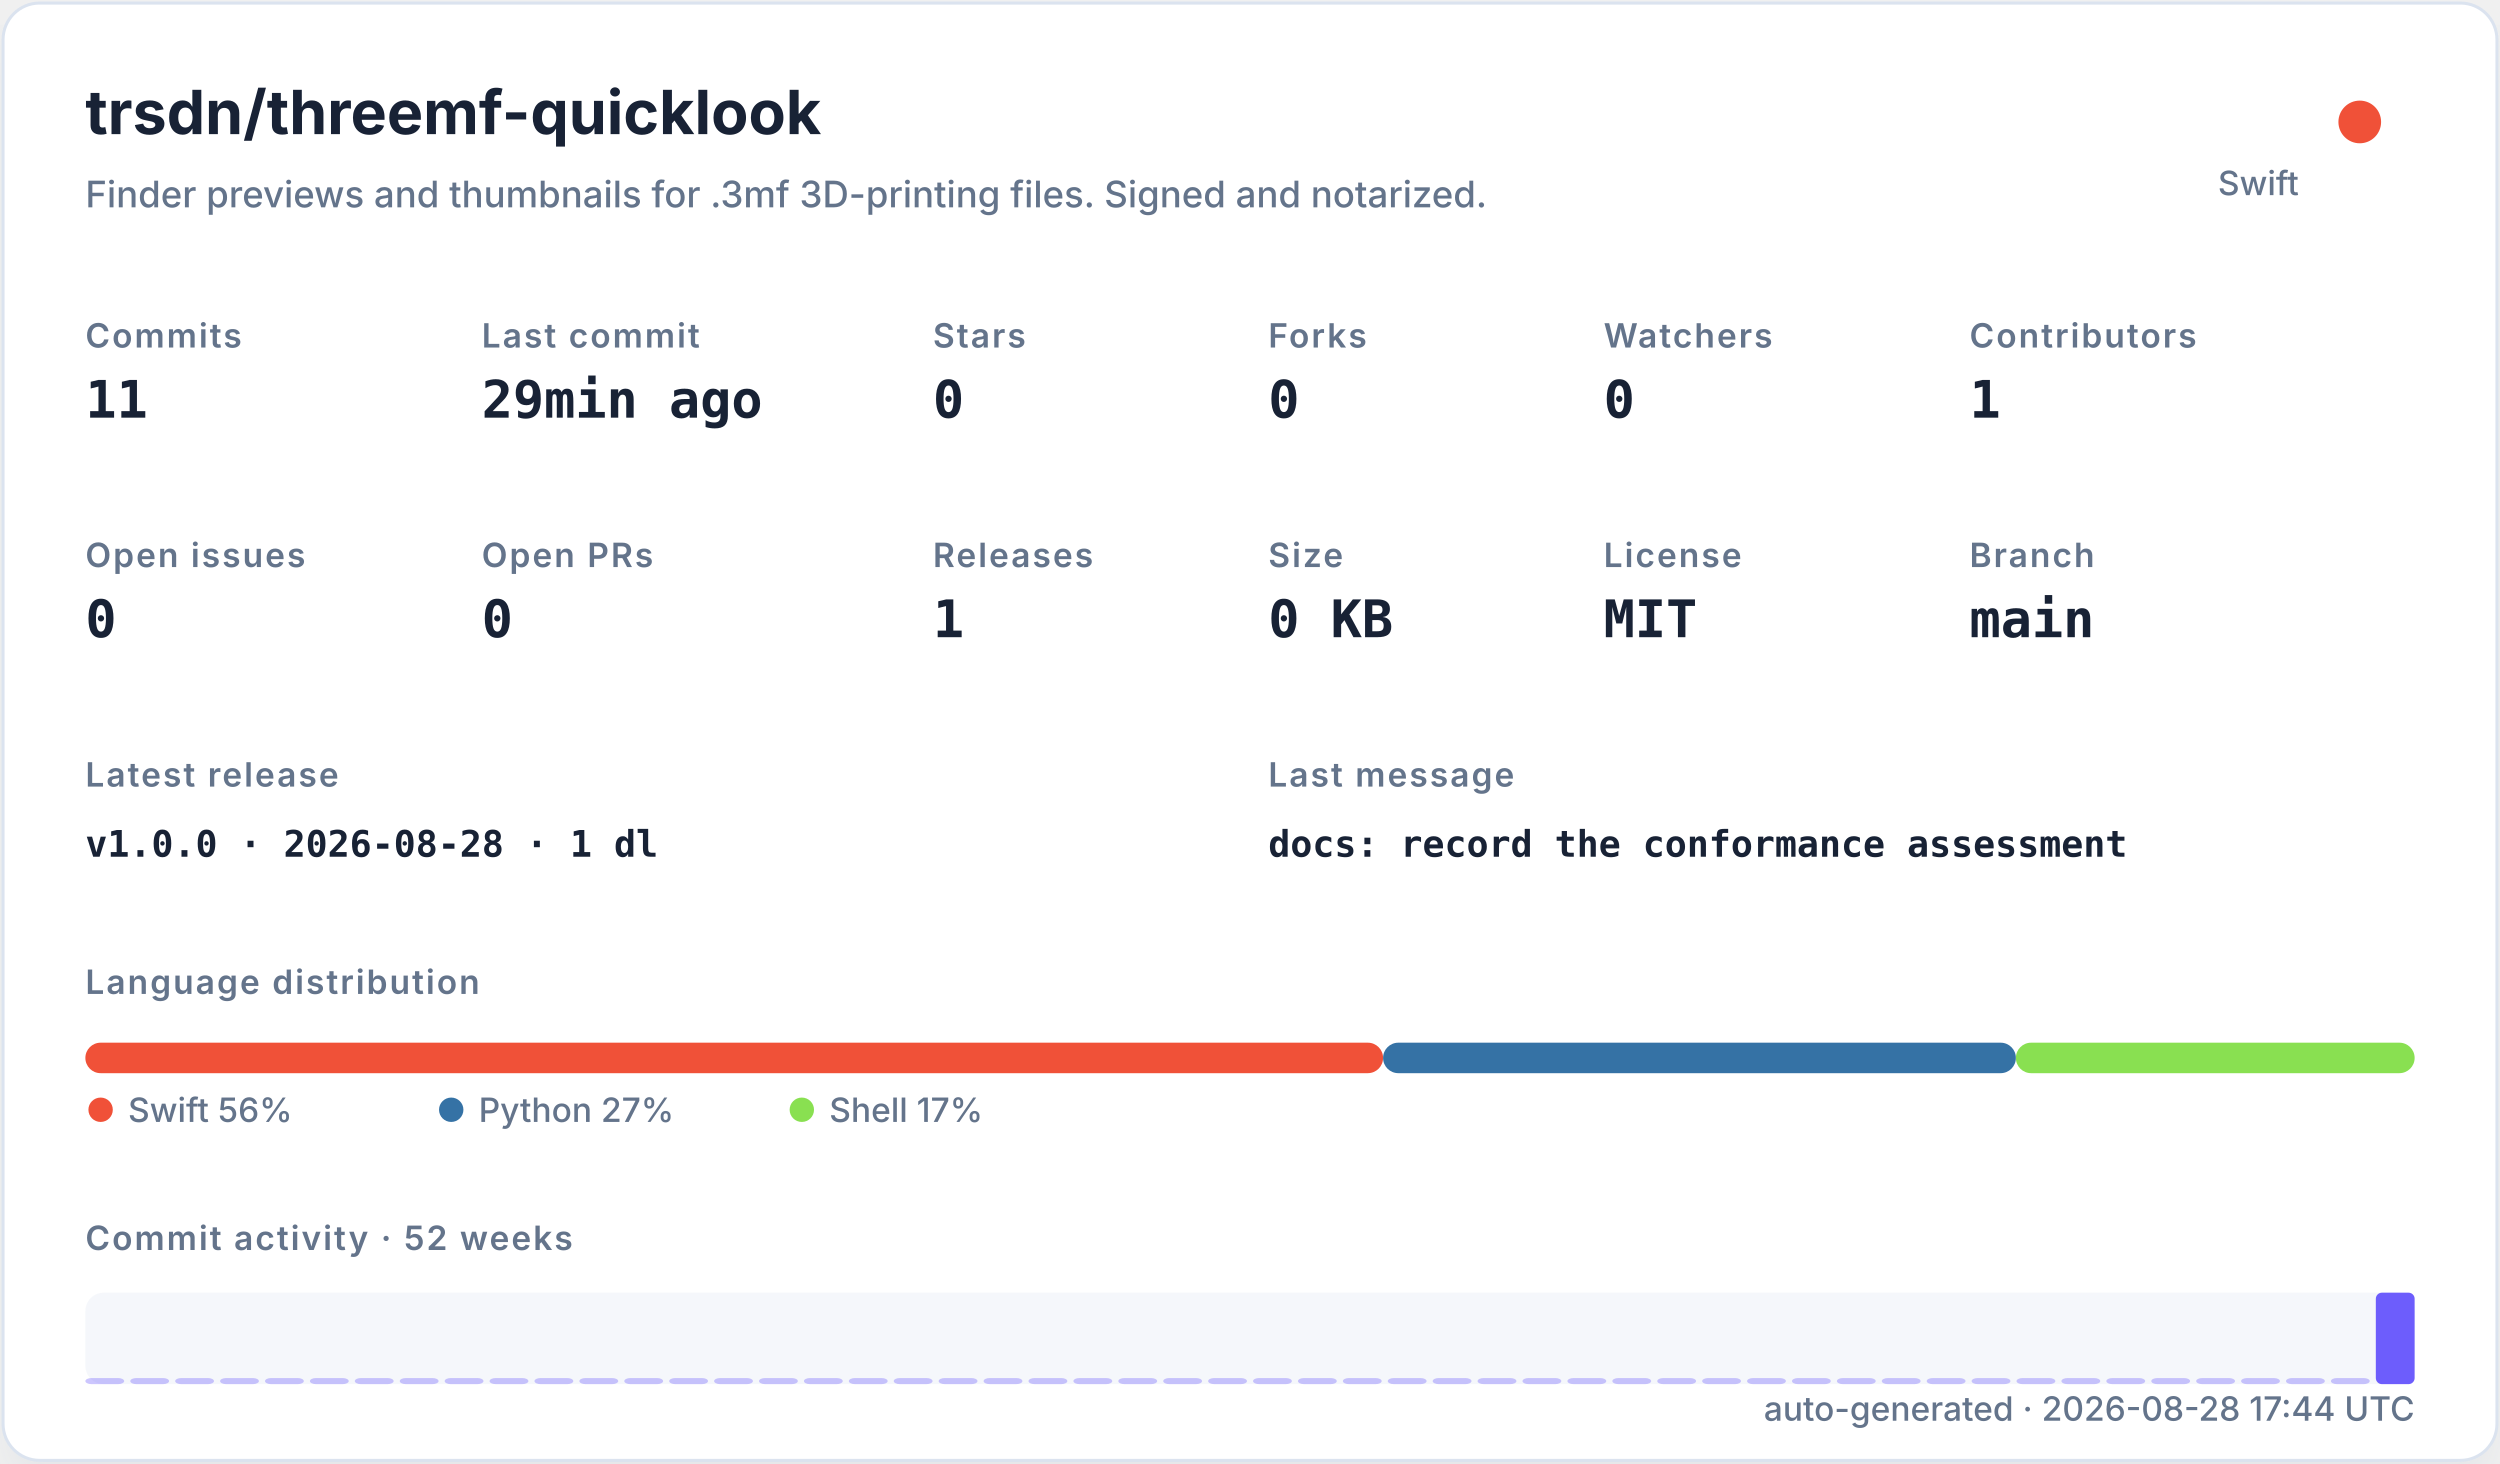
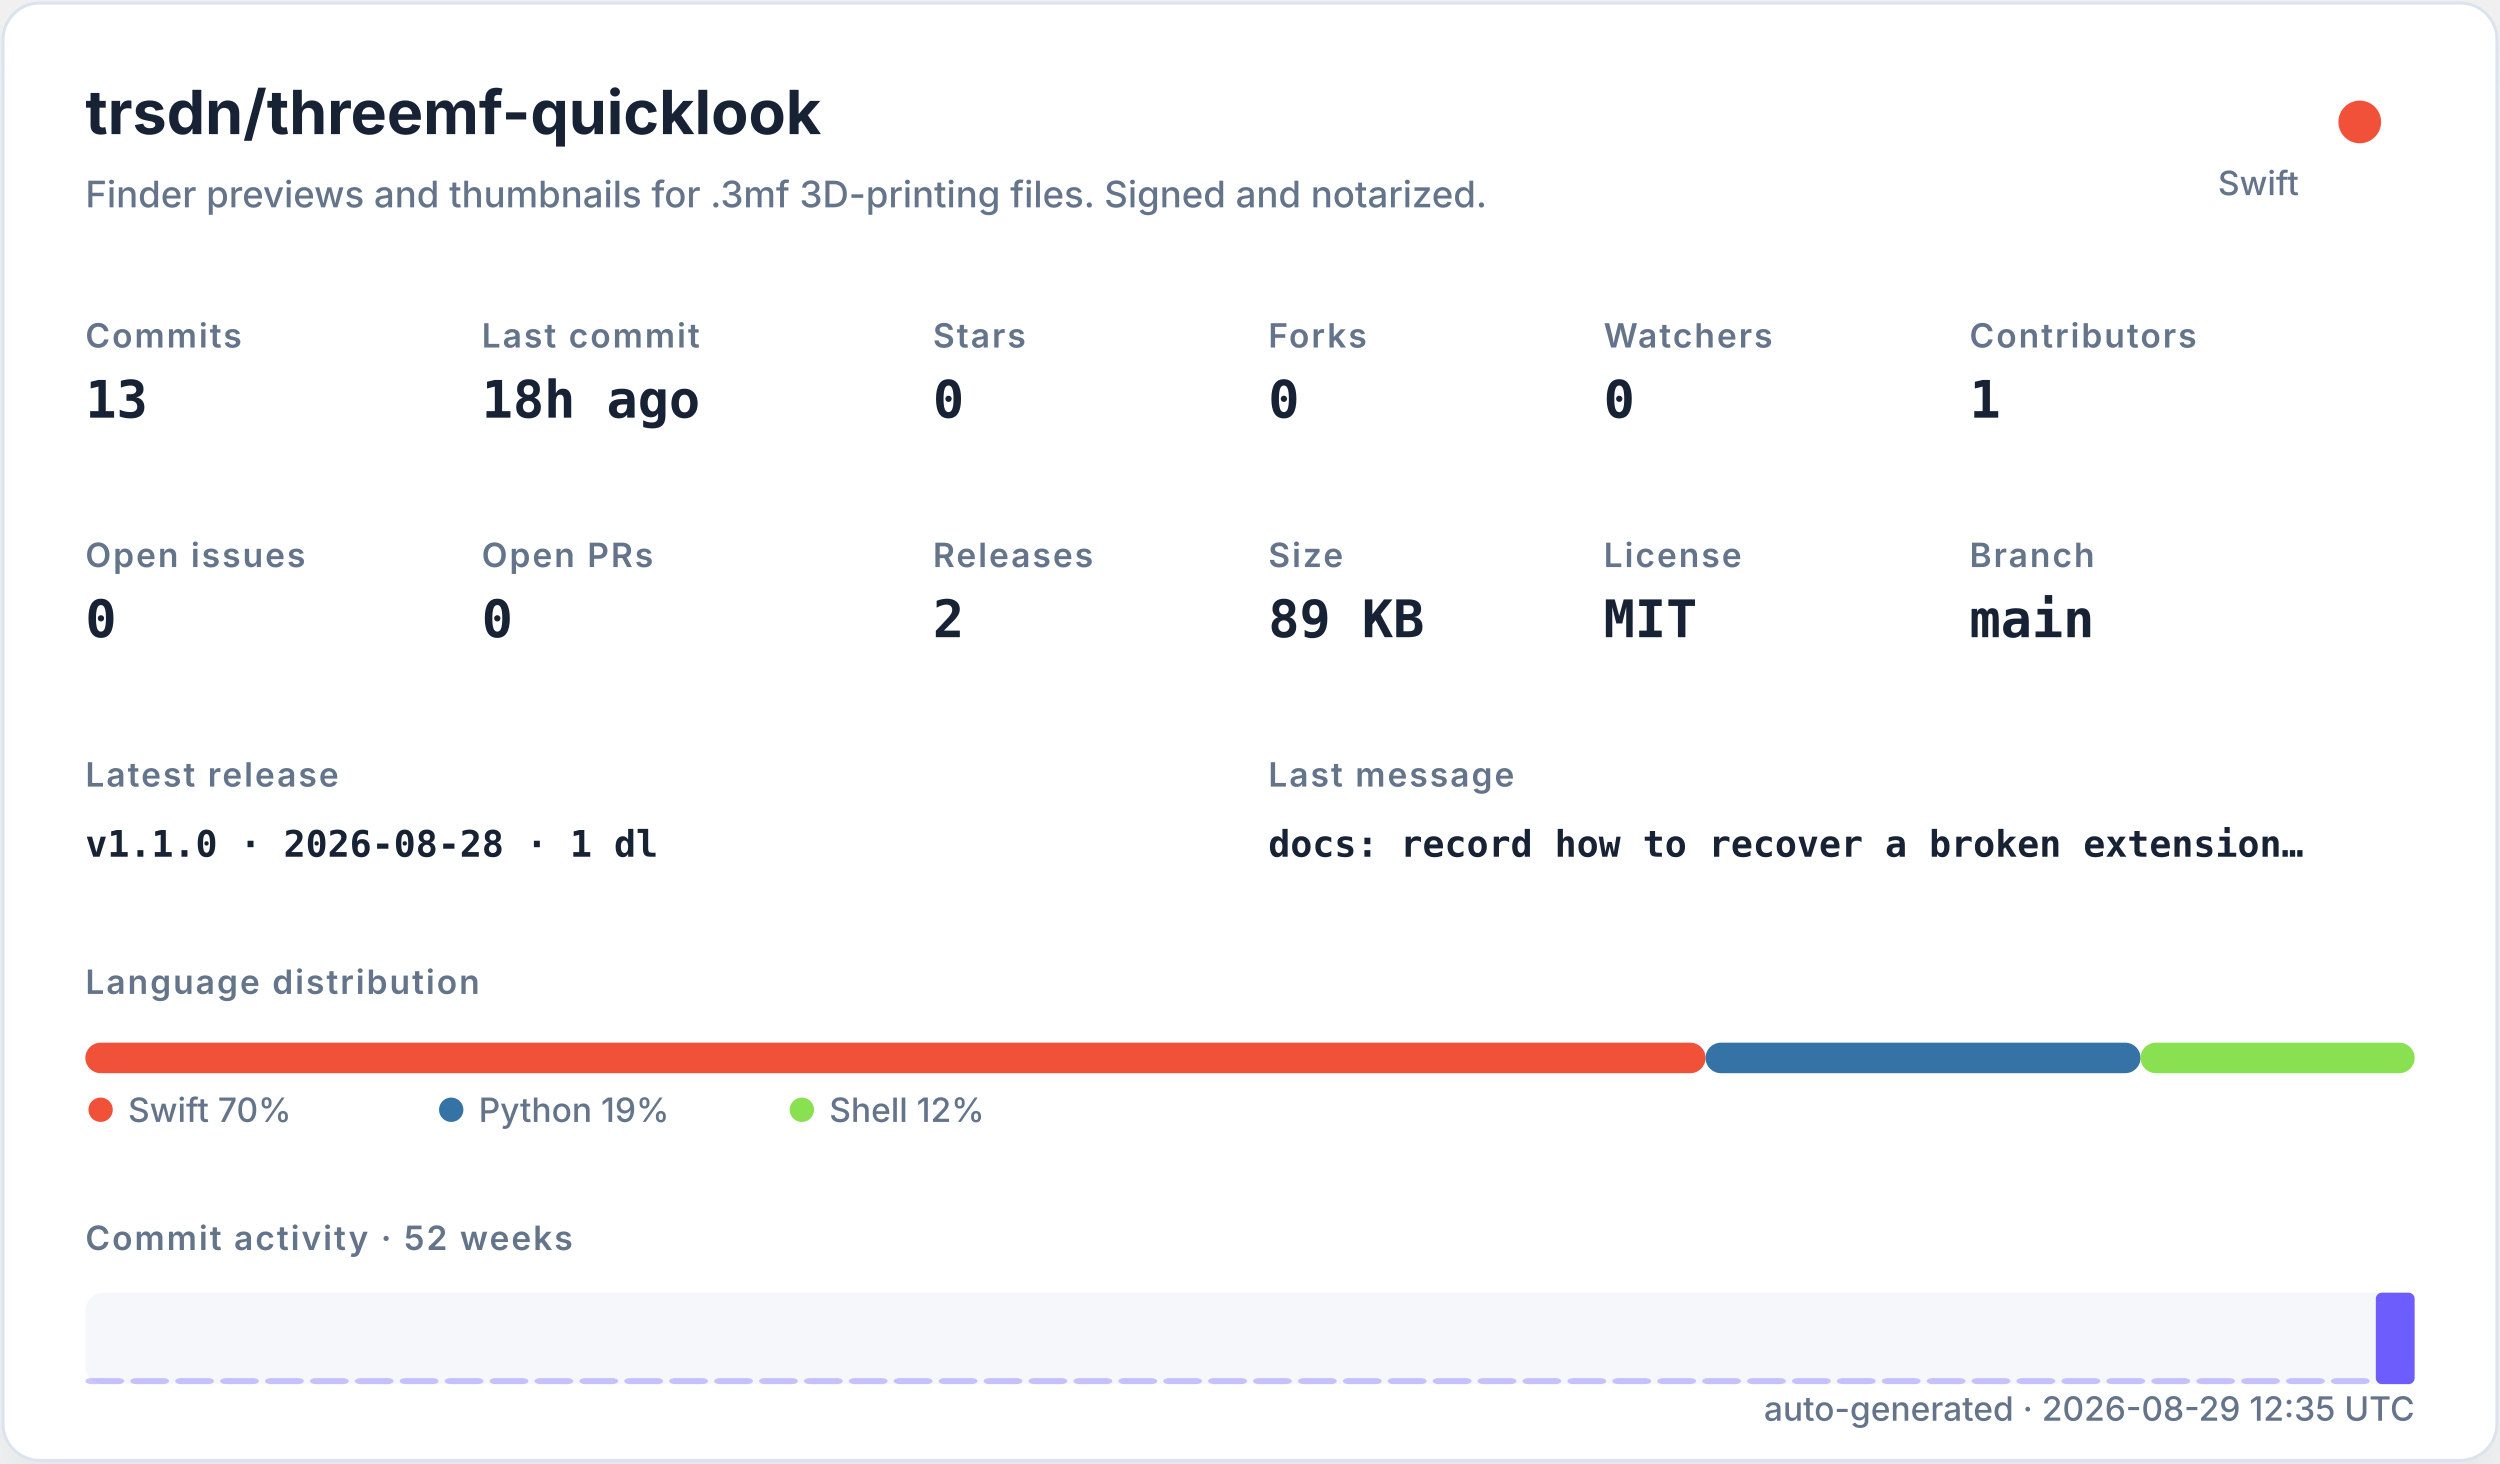
<svg xmlns="http://www.w3.org/2000/svg" width="820" height="480" viewBox="0 0 820 480" role="img">
  <defs>
    <filter id="shadow" x="-10%" y="-10%" width="120%" height="120%">
      <feDropShadow dx="0" dy="8" stdDeviation="10" flood-color="#94a3b8" flood-opacity="0.16" />
    </filter>
    <style>
    .title { font: 700 20px -apple-system,BlinkMacSystemFont,"Segoe UI",sans-serif; fill: #182235; }
    .subtitle { font: 500 12px -apple-system,BlinkMacSystemFont,"Segoe UI",sans-serif; fill: #64748b; }
    .label { font: 600 11px -apple-system,BlinkMacSystemFont,"Segoe UI",sans-serif; fill: #64748b; text-transform: uppercase; letter-spacing: .06em; }
    .value { font: 700 17px ui-monospace,SFMono-Regular,Menlo,monospace; fill: #182235; }
    .small { font: 500 11px -apple-system,BlinkMacSystemFont,"Segoe UI",sans-serif; fill: #64748b; }
    .tiny { font: 500 10px -apple-system,BlinkMacSystemFont,"Segoe UI",sans-serif; fill: #64748b; }
    .mono { font: 650 12px ui-monospace,SFMono-Regular,Menlo,monospace; fill: #182235; }
  </style>
  </defs>
  <rect x="1" y="1" width="818" height="478" rx="12" fill="#ffffff" stroke="#dbe3ef" filter="url(#shadow)" />
  <text x="28" y="44" class="title">trsdn/threemf-quicklook</text>
  <text x="28" y="68" class="subtitle">Finder previews and thumbnails for .3mf 3D-printing files. Signed and notarized.</text>
  <circle cx="774" cy="40" r="7" fill="#F05138" />
  <text x="754" y="64" text-anchor="end" class="small">Swift</text>
  <text x="28" y="114" class="label">Commits</text>
-   <text x="28" y="137" class="value">11</text>
+   <text x="28" y="137" class="value">13</text>
  <text x="158" y="114" class="label">Last commit</text>
-   <text x="158" y="137" class="value">29min ago</text>
+   <text x="158" y="137" class="value">18h ago</text>
  <text x="306" y="114" class="label">Stars</text>
  <text x="306" y="137" class="value">0</text>
  <text x="416" y="114" class="label">Forks</text>
  <text x="416" y="137" class="value">0</text>
  <text x="526" y="114" class="label">Watchers</text>
  <text x="526" y="137" class="value">0</text>
  <text x="646" y="114" class="label">Contributors</text>
  <text x="646" y="137" class="value">1</text>
  <text x="28" y="186" class="label">Open issues</text>
  <text x="28" y="209" class="value">0</text>
  <text x="158" y="186" class="label">Open PRs</text>
  <text x="158" y="209" class="value">0</text>
  <text x="306" y="186" class="label">Releases</text>
-   <text x="306" y="209" class="value">1</text>
+   <text x="306" y="209" class="value">2</text>
  <text x="416" y="186" class="label">Size</text>
-   <text x="416" y="209" class="value">0 KB</text>
+   <text x="416" y="209" class="value">89 KB</text>
  <text x="526" y="186" class="label">License</text>
  <text x="526" y="209" class="value">MIT</text>
  <text x="646" y="186" class="label">Branch</text>
  <text x="646" y="209" class="value">main</text>
  <text x="28" y="258" class="label">Latest release</text>
-   <text x="28" y="281" class="mono">v1.0.0 · 2026-08-28 · 1 dl</text>
+   <text x="28" y="281" class="mono">v1.1.0 · 2026-08-28 · 1 dl</text>
  <text x="416" y="258" class="label">Last message</text>
-   <text x="416" y="281" class="mono">docs: record the conformance assessment</text>
+   <text x="416" y="281" class="mono">docs: record how to recover a broken extension…</text>
  <text x="28" y="326" class="label">Language distribution</text>
-   <rect x="28.00" y="342" width="425.65" height="10" rx="5" fill="#F05138" />
-   <rect x="453.65" y="342" width="207.56" height="10" rx="5" fill="#3572A5" />
-   <rect x="661.21" y="342" width="130.79" height="10" rx="5" fill="#89e051" />
+   <rect x="28.00" y="342" width="531.43" height="10" rx="5" fill="#F05138" />
+   <rect x="559.43" y="342" width="142.67" height="10" rx="5" fill="#3572A5" />
+   <rect x="702.10" y="342" width="89.90" height="10" rx="5" fill="#89e051" />
  <circle cx="33" cy="364" r="4" fill="#F05138" />
-   <text x="42" y="368" class="small">Swift 56%</text>
+   <text x="42" y="368" class="small">Swift 70%</text>
  <circle cx="148" cy="364" r="4" fill="#3572A5" />
-   <text x="157" y="368" class="small">Python 27%</text>
+   <text x="157" y="368" class="small">Python 19%</text>
  <circle cx="263" cy="364" r="4" fill="#89e051" />
-   <text x="272" y="368" class="small">Shell 17%</text>
+   <text x="272" y="368" class="small">Shell 12%</text>
  <text x="28" y="410" class="label">Commit activity · 52 weeks</text>
  <rect x="28" y="424" width="764" height="30" rx="6" fill="#e8edf5" opacity=".42" />
  <rect x="28.00" y="452.00" width="12.73" height="2.00" rx="2" fill="#6d5dfc" opacity="0.35" />
  <rect x="42.73" y="452.00" width="12.73" height="2.00" rx="2" fill="#6d5dfc" opacity="0.35" />
  <rect x="57.46" y="452.00" width="12.73" height="2.00" rx="2" fill="#6d5dfc" opacity="0.35" />
  <rect x="72.19" y="452.00" width="12.73" height="2.00" rx="2" fill="#6d5dfc" opacity="0.35" />
  <rect x="86.92" y="452.00" width="12.73" height="2.00" rx="2" fill="#6d5dfc" opacity="0.35" />
  <rect x="101.65" y="452.00" width="12.73" height="2.00" rx="2" fill="#6d5dfc" opacity="0.35" />
  <rect x="116.38" y="452.00" width="12.73" height="2.00" rx="2" fill="#6d5dfc" opacity="0.35" />
  <rect x="131.12" y="452.00" width="12.73" height="2.00" rx="2" fill="#6d5dfc" opacity="0.35" />
  <rect x="145.85" y="452.00" width="12.73" height="2.00" rx="2" fill="#6d5dfc" opacity="0.35" />
  <rect x="160.58" y="452.00" width="12.73" height="2.00" rx="2" fill="#6d5dfc" opacity="0.35" />
  <rect x="175.31" y="452.00" width="12.73" height="2.00" rx="2" fill="#6d5dfc" opacity="0.35" />
  <rect x="190.04" y="452.00" width="12.73" height="2.00" rx="2" fill="#6d5dfc" opacity="0.35" />
  <rect x="204.77" y="452.00" width="12.73" height="2.00" rx="2" fill="#6d5dfc" opacity="0.35" />
  <rect x="219.50" y="452.00" width="12.73" height="2.00" rx="2" fill="#6d5dfc" opacity="0.35" />
  <rect x="234.23" y="452.00" width="12.73" height="2.00" rx="2" fill="#6d5dfc" opacity="0.35" />
  <rect x="248.96" y="452.00" width="12.73" height="2.00" rx="2" fill="#6d5dfc" opacity="0.35" />
  <rect x="263.69" y="452.00" width="12.73" height="2.00" rx="2" fill="#6d5dfc" opacity="0.35" />
  <rect x="278.42" y="452.00" width="12.73" height="2.00" rx="2" fill="#6d5dfc" opacity="0.35" />
  <rect x="293.15" y="452.00" width="12.73" height="2.00" rx="2" fill="#6d5dfc" opacity="0.35" />
  <rect x="307.88" y="452.00" width="12.73" height="2.00" rx="2" fill="#6d5dfc" opacity="0.35" />
  <rect x="322.62" y="452.00" width="12.73" height="2.00" rx="2" fill="#6d5dfc" opacity="0.35" />
  <rect x="337.35" y="452.00" width="12.73" height="2.00" rx="2" fill="#6d5dfc" opacity="0.35" />
  <rect x="352.08" y="452.00" width="12.73" height="2.00" rx="2" fill="#6d5dfc" opacity="0.35" />
  <rect x="366.81" y="452.00" width="12.73" height="2.00" rx="2" fill="#6d5dfc" opacity="0.35" />
  <rect x="381.54" y="452.00" width="12.73" height="2.00" rx="2" fill="#6d5dfc" opacity="0.35" />
  <rect x="396.27" y="452.00" width="12.73" height="2.00" rx="2" fill="#6d5dfc" opacity="0.35" />
  <rect x="411.00" y="452.00" width="12.73" height="2.00" rx="2" fill="#6d5dfc" opacity="0.35" />
  <rect x="425.73" y="452.00" width="12.73" height="2.00" rx="2" fill="#6d5dfc" opacity="0.35" />
  <rect x="440.46" y="452.00" width="12.73" height="2.00" rx="2" fill="#6d5dfc" opacity="0.35" />
  <rect x="455.19" y="452.00" width="12.73" height="2.00" rx="2" fill="#6d5dfc" opacity="0.35" />
  <rect x="469.92" y="452.00" width="12.73" height="2.00" rx="2" fill="#6d5dfc" opacity="0.35" />
  <rect x="484.65" y="452.00" width="12.73" height="2.00" rx="2" fill="#6d5dfc" opacity="0.35" />
  <rect x="499.38" y="452.00" width="12.73" height="2.00" rx="2" fill="#6d5dfc" opacity="0.35" />
  <rect x="514.12" y="452.00" width="12.73" height="2.00" rx="2" fill="#6d5dfc" opacity="0.35" />
  <rect x="528.85" y="452.00" width="12.73" height="2.00" rx="2" fill="#6d5dfc" opacity="0.35" />
  <rect x="543.58" y="452.00" width="12.73" height="2.00" rx="2" fill="#6d5dfc" opacity="0.35" />
  <rect x="558.31" y="452.00" width="12.73" height="2.00" rx="2" fill="#6d5dfc" opacity="0.35" />
  <rect x="573.04" y="452.00" width="12.73" height="2.00" rx="2" fill="#6d5dfc" opacity="0.35" />
  <rect x="587.77" y="452.00" width="12.73" height="2.00" rx="2" fill="#6d5dfc" opacity="0.35" />
  <rect x="602.50" y="452.00" width="12.73" height="2.00" rx="2" fill="#6d5dfc" opacity="0.35" />
  <rect x="617.23" y="452.00" width="12.73" height="2.00" rx="2" fill="#6d5dfc" opacity="0.35" />
  <rect x="631.96" y="452.00" width="12.73" height="2.00" rx="2" fill="#6d5dfc" opacity="0.35" />
  <rect x="646.69" y="452.00" width="12.73" height="2.00" rx="2" fill="#6d5dfc" opacity="0.35" />
  <rect x="661.42" y="452.00" width="12.73" height="2.00" rx="2" fill="#6d5dfc" opacity="0.35" />
  <rect x="676.15" y="452.00" width="12.73" height="2.00" rx="2" fill="#6d5dfc" opacity="0.35" />
  <rect x="690.88" y="452.00" width="12.73" height="2.00" rx="2" fill="#6d5dfc" opacity="0.35" />
  <rect x="705.62" y="452.00" width="12.73" height="2.00" rx="2" fill="#6d5dfc" opacity="0.35" />
  <rect x="720.35" y="452.00" width="12.73" height="2.00" rx="2" fill="#6d5dfc" opacity="0.35" />
  <rect x="735.08" y="452.00" width="12.73" height="2.00" rx="2" fill="#6d5dfc" opacity="0.35" />
  <rect x="749.81" y="452.00" width="12.73" height="2.00" rx="2" fill="#6d5dfc" opacity="0.35" />
  <rect x="764.54" y="452.00" width="12.73" height="2.00" rx="2" fill="#6d5dfc" opacity="0.35" />
  <rect x="779.27" y="424.00" width="12.73" height="30.00" rx="2" fill="#6d5dfc" opacity="1.00" />
-   <text x="792" y="466" text-anchor="end" class="small">auto-generated · 2026-08-28 17:44 UTC</text>
+   <text x="792" y="466" text-anchor="end" class="small">auto-generated · 2026-08-29 12:35 UTC</text>
</svg>
